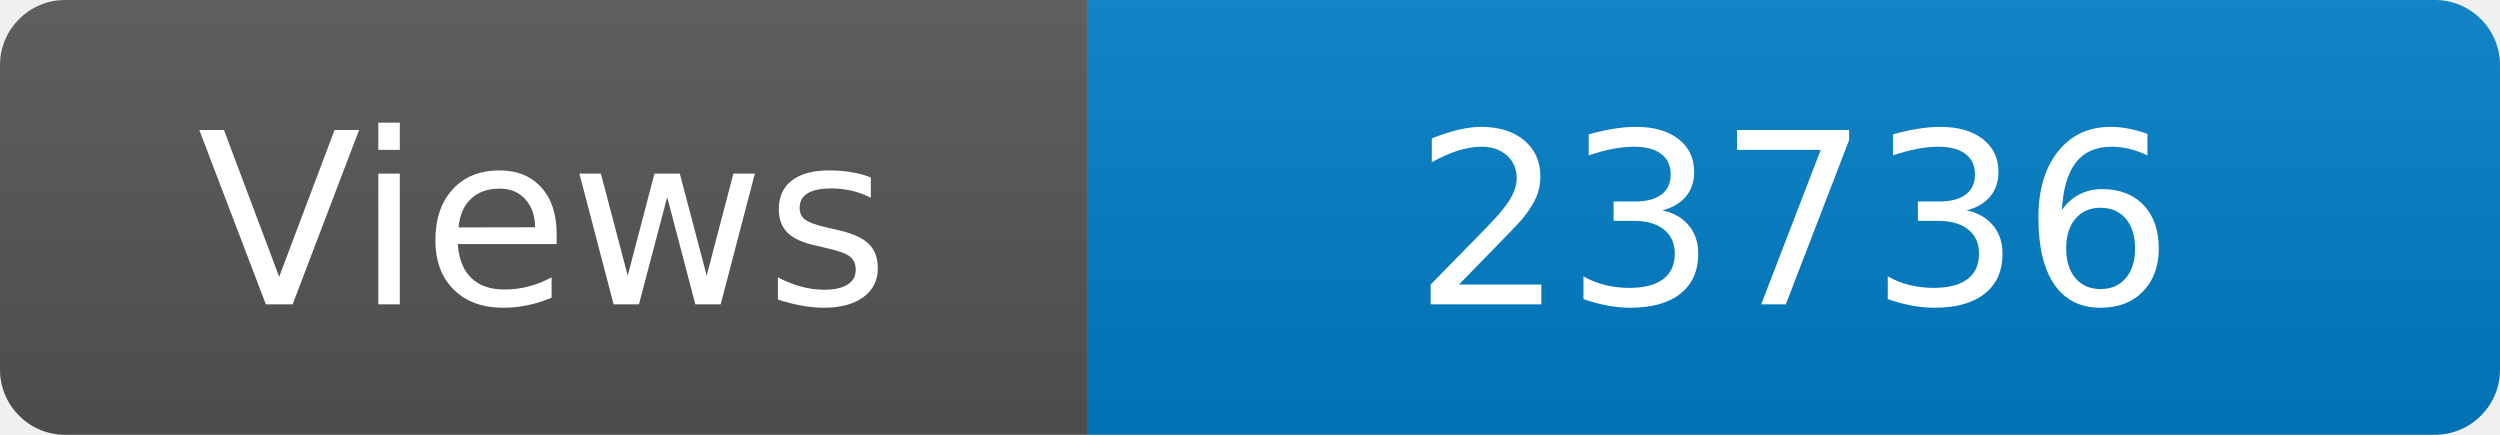
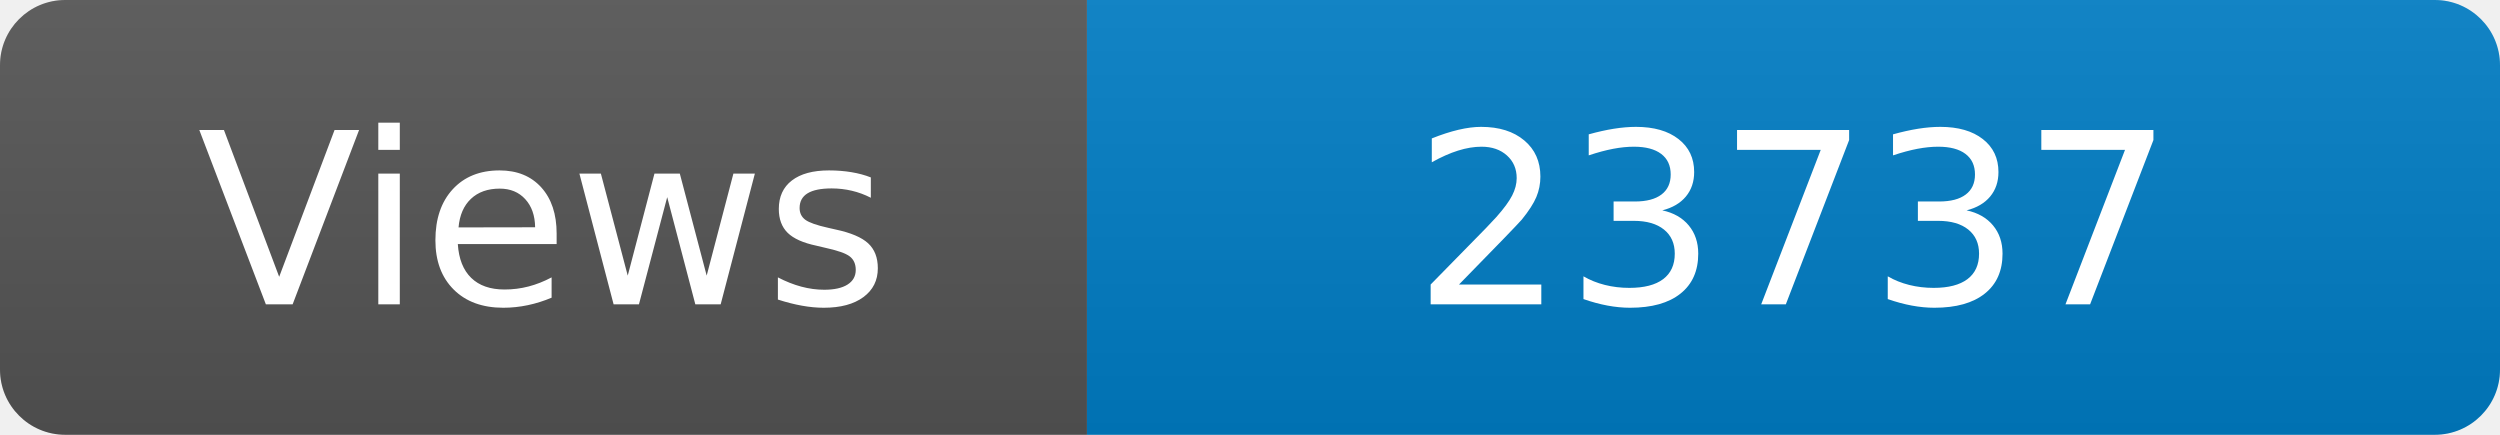
<svg xmlns="http://www.w3.org/2000/svg" width="115" height="20" role="img" aria-label="Maintained?: yes">
  <linearGradient id="s" x2="0" y2="100%">
    <stop offset="0" stop-color="#bbb" stop-opacity=".1" />
    <stop offset="1" stop-opacity=".1" />
  </linearGradient>
  <clipPath id="r">
    <rect width="115" height="20" rx="3" fill="#fff" />
  </clipPath>
  <g clip-path="url(#r)">
    <rect width="50" height="20" fill="#555" />
    <rect x="50" width="160" height="20" fill="#007ec6" />
    <rect width="115" height="20" fill="url(#s)" />
  </g>
  <g fill="#fff" text-anchor="middle" font-family="Verdana,Geneva,DejaVu Sans,sans-serif" font-size="110">
    <text x="250" y="140" transform="scale(.1)" fill="#fff">Views</text>
-     <text x="825" y="140" transform="scale(.1)" fill="#fff">23736</text>
+     <text x="825" y="140" transform="scale(.1)" fill="#fff">23737</text>
  </g>
</svg>
